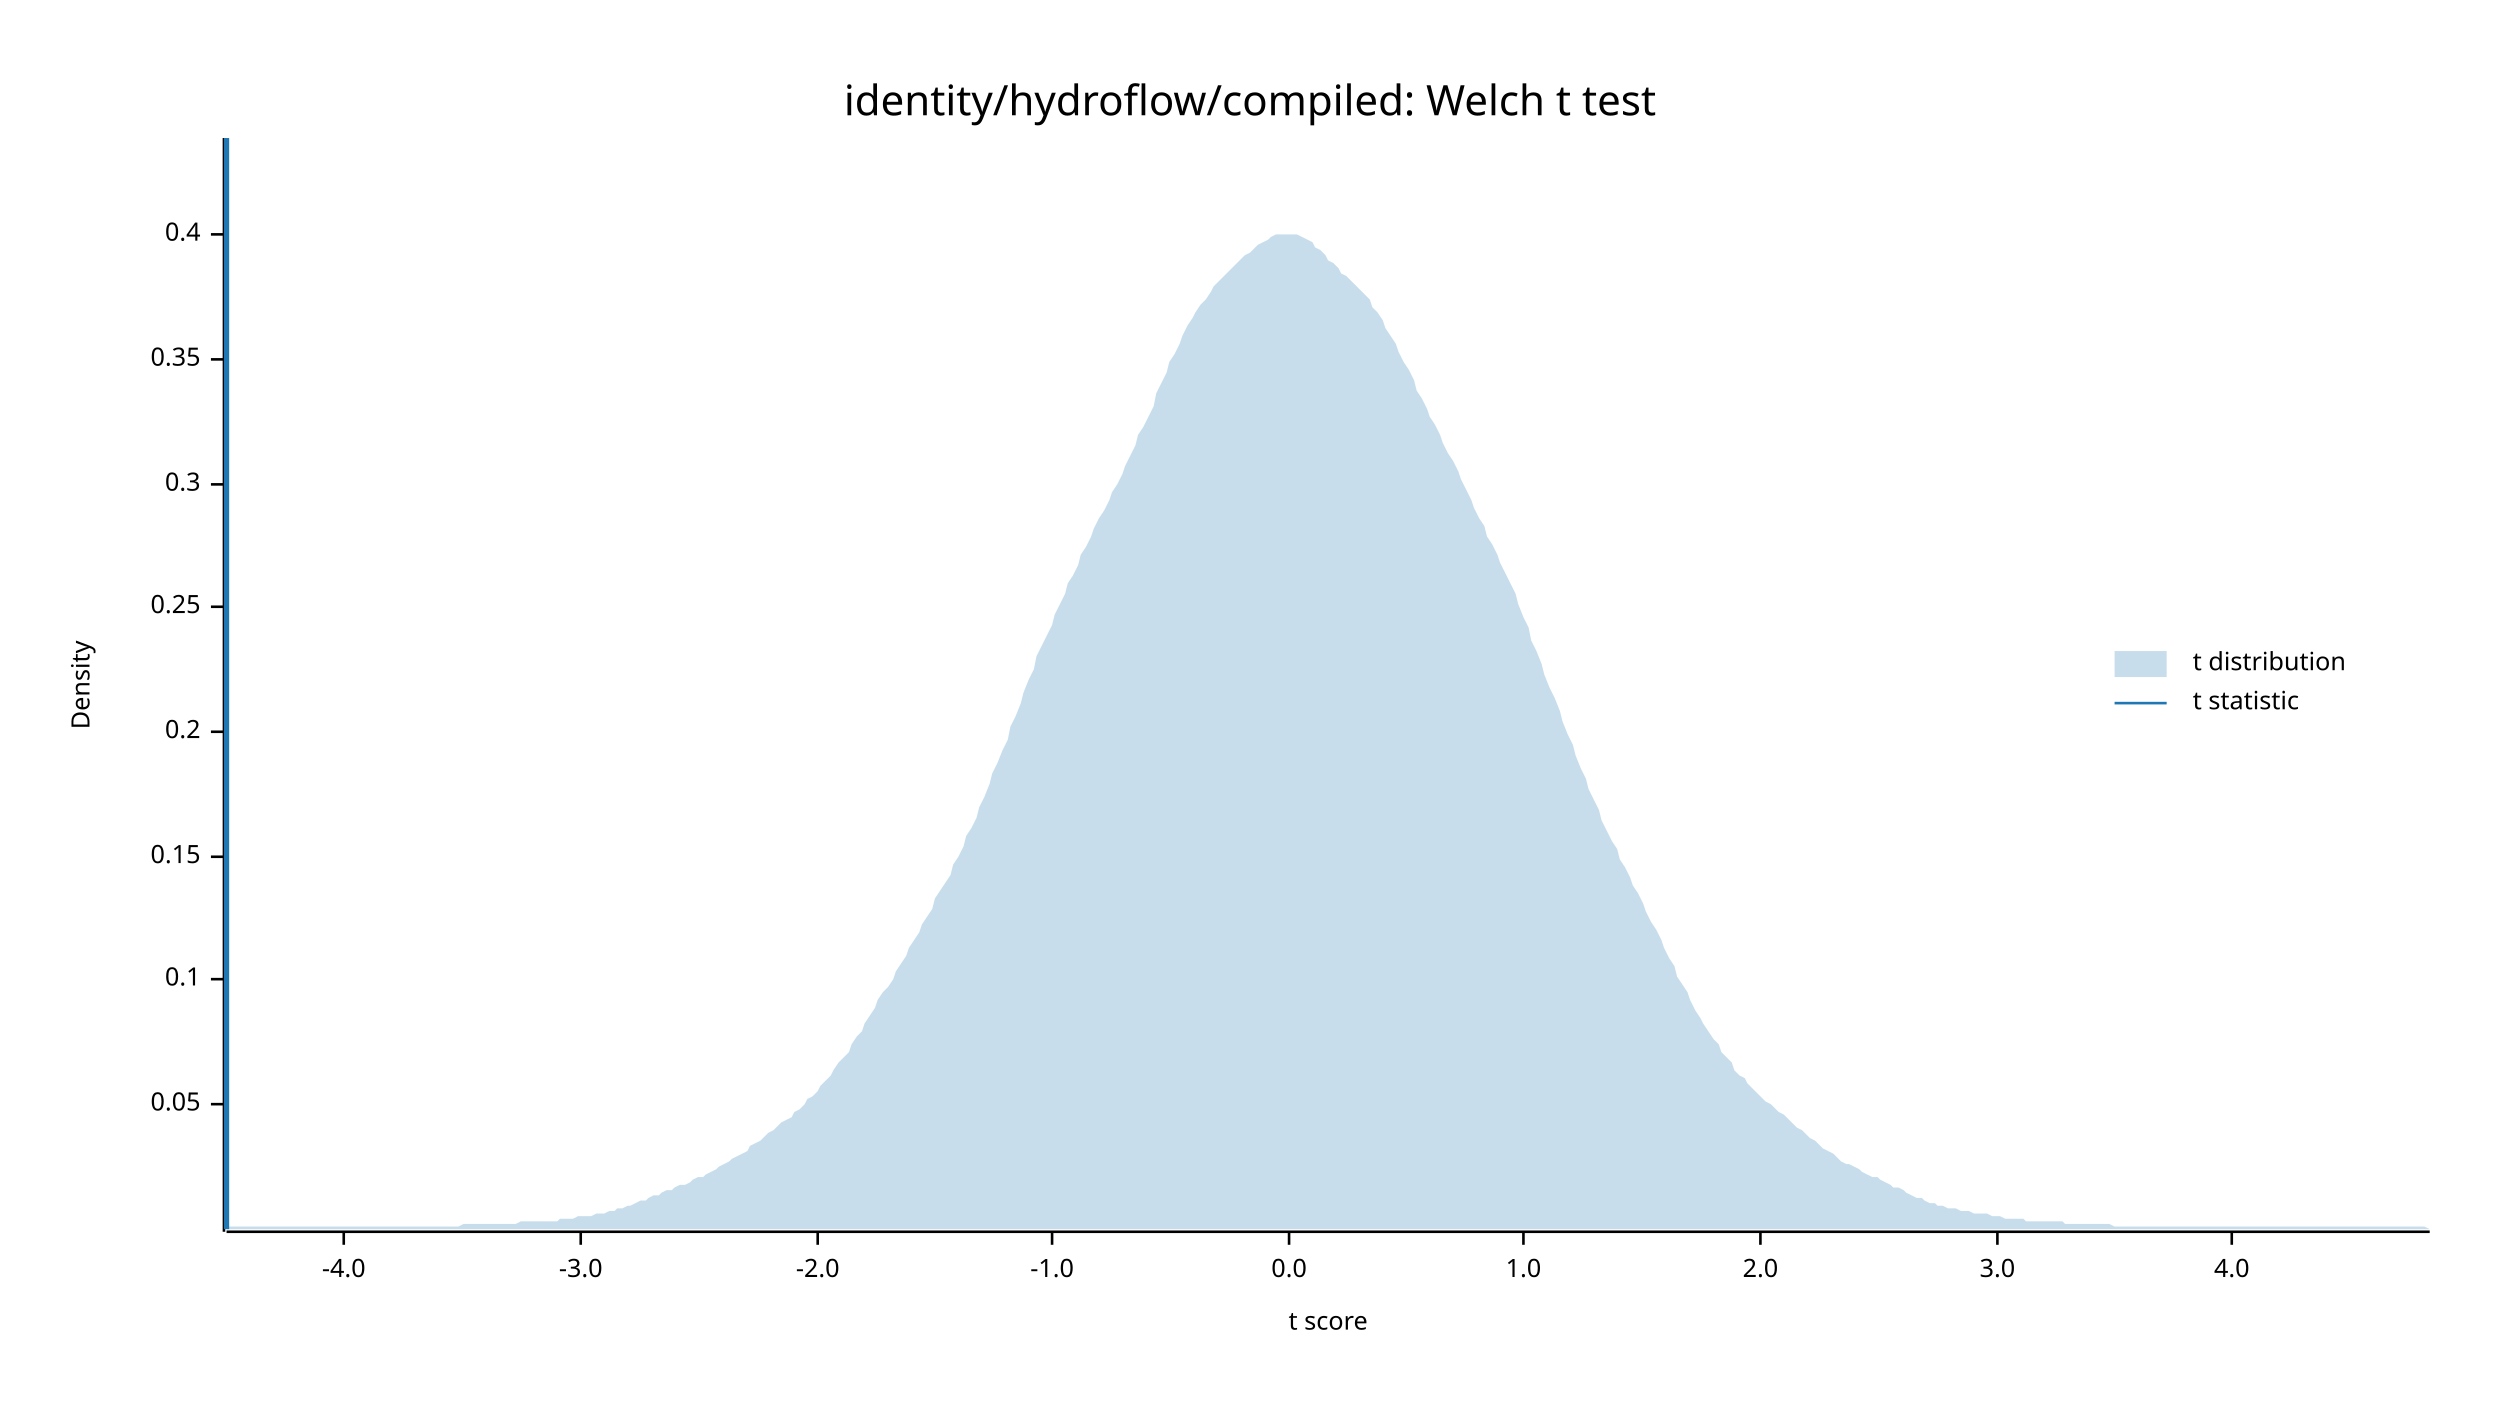
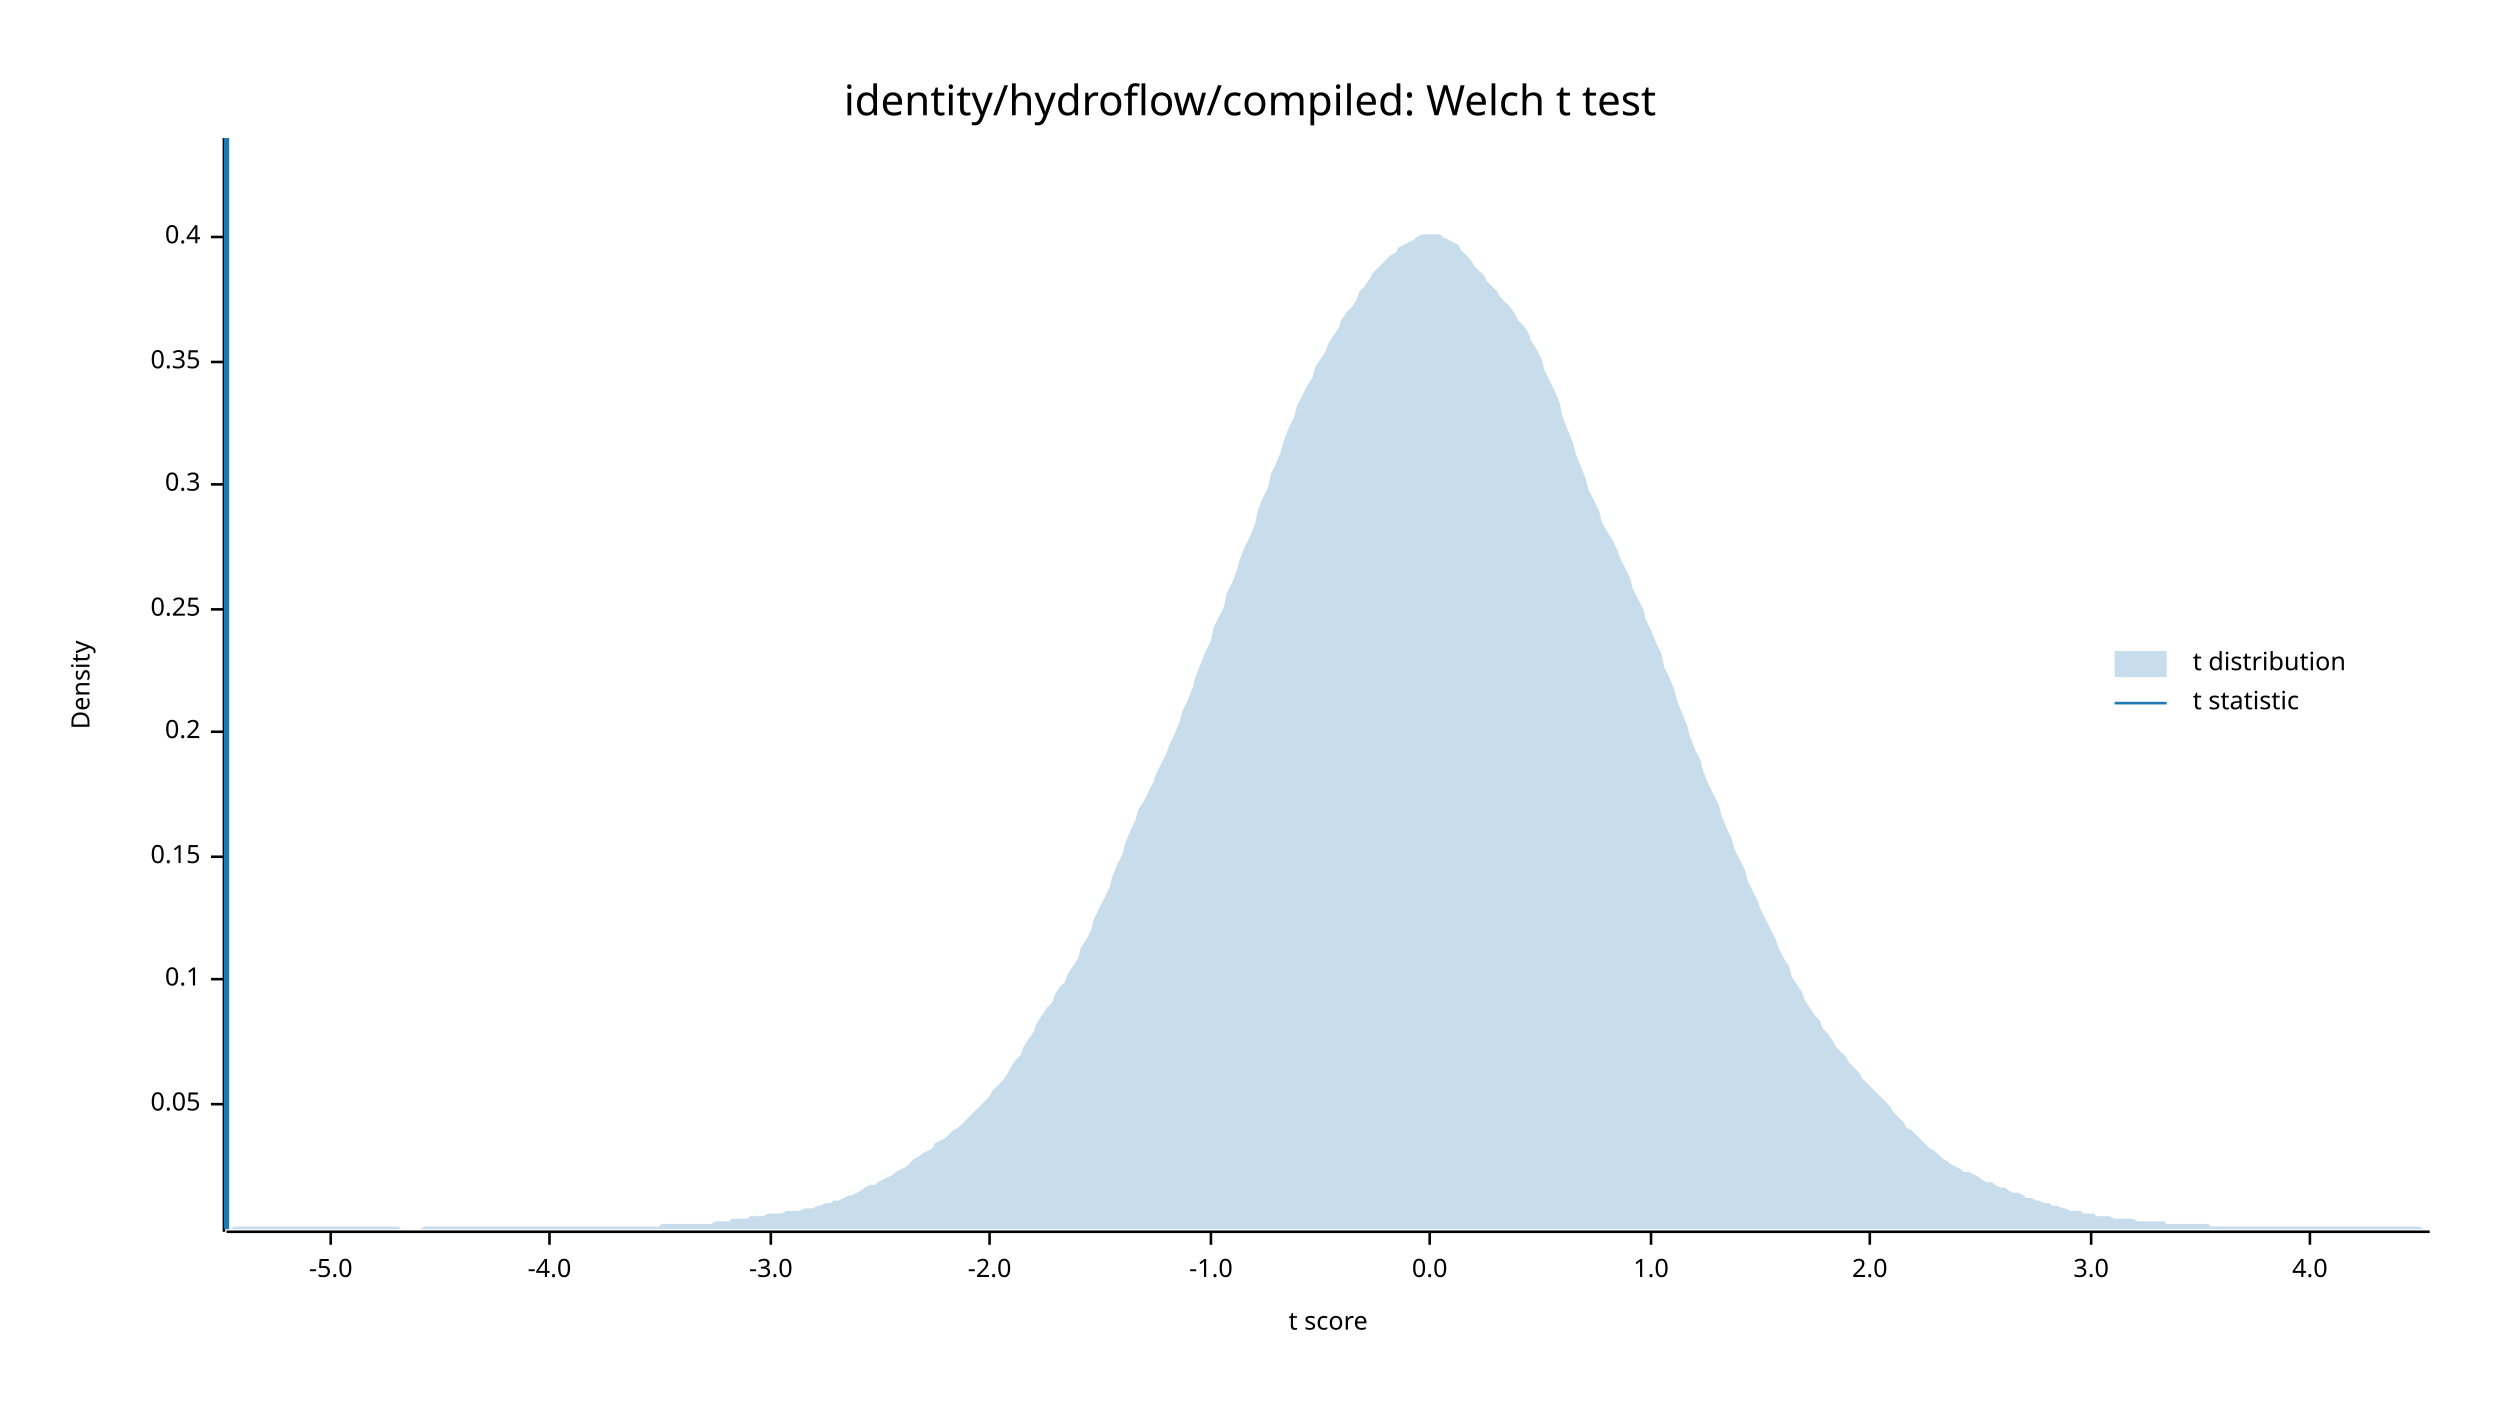
<svg xmlns="http://www.w3.org/2000/svg" width="960" height="540" viewBox="0 0 960 540">
  <text x="480" y="32" dy="0.76em" text-anchor="middle" font-family="sans-serif" font-size="16.129" opacity="1" fill="#000000">
identity/hydroflow/compiled: Welch t test
</text>
  <text x="27" y="263" dy="0.76em" text-anchor="middle" font-family="sans-serif" font-size="9.677" opacity="1" fill="#000000" transform="rotate(270, 27, 263)">
Density
</text>
  <text x="510" y="513" dy="-0.5ex" text-anchor="middle" font-family="sans-serif" font-size="9.677" opacity="1" fill="#000000">
t score
</text>
  <polyline fill="none" opacity="1" stroke="#000000" stroke-width="1" points="86,53 86,473 " />
  <text x="77" y="424" dy="0.5ex" text-anchor="end" font-family="sans-serif" font-size="9.677" opacity="1" fill="#000000">
0.05
</text>
  <polyline fill="none" opacity="1" stroke="#000000" stroke-width="1" points="81,424 86,424 " />
  <text x="77" y="376" dy="0.5ex" text-anchor="end" font-family="sans-serif" font-size="9.677" opacity="1" fill="#000000">
0.1
</text>
  <polyline fill="none" opacity="1" stroke="#000000" stroke-width="1" points="81,376 86,376 " />
  <text x="77" y="329" dy="0.5ex" text-anchor="end" font-family="sans-serif" font-size="9.677" opacity="1" fill="#000000">
0.15
</text>
  <polyline fill="none" opacity="1" stroke="#000000" stroke-width="1" points="81,329 86,329 " />
  <text x="77" y="281" dy="0.5ex" text-anchor="end" font-family="sans-serif" font-size="9.677" opacity="1" fill="#000000">
0.2
</text>
  <polyline fill="none" opacity="1" stroke="#000000" stroke-width="1" points="81,281 86,281 " />
-   <text x="77" y="233" dy="0.5ex" text-anchor="end" font-family="sans-serif" font-size="9.677" opacity="1" fill="#000000">
+   <text x="77" y="234" dy="0.5ex" text-anchor="end" font-family="sans-serif" font-size="9.677" opacity="1" fill="#000000">
0.25
</text>
-   <polyline fill="none" opacity="1" stroke="#000000" stroke-width="1" points="81,233 86,233 " />
+   <polyline fill="none" opacity="1" stroke="#000000" stroke-width="1" points="81,234 86,234 " />
  <text x="77" y="186" dy="0.5ex" text-anchor="end" font-family="sans-serif" font-size="9.677" opacity="1" fill="#000000">
0.3
</text>
  <polyline fill="none" opacity="1" stroke="#000000" stroke-width="1" points="81,186 86,186 " />
-   <text x="77" y="138" dy="0.5ex" text-anchor="end" font-family="sans-serif" font-size="9.677" opacity="1" fill="#000000">
+   <text x="77" y="139" dy="0.5ex" text-anchor="end" font-family="sans-serif" font-size="9.677" opacity="1" fill="#000000">
0.35
</text>
-   <polyline fill="none" opacity="1" stroke="#000000" stroke-width="1" points="81,138 86,138 " />
-   <text x="77" y="90" dy="0.5ex" text-anchor="end" font-family="sans-serif" font-size="9.677" opacity="1" fill="#000000">
+   <polyline fill="none" opacity="1" stroke="#000000" stroke-width="1" points="81,139 86,139 " />
+   <text x="77" y="91" dy="0.5ex" text-anchor="end" font-family="sans-serif" font-size="9.677" opacity="1" fill="#000000">
0.4
</text>
-   <polyline fill="none" opacity="1" stroke="#000000" stroke-width="1" points="81,90 86,90 " />
+   <polyline fill="none" opacity="1" stroke="#000000" stroke-width="1" points="81,91 86,91 " />
  <polyline fill="none" opacity="1" stroke="#000000" stroke-width="1" points="87,473 933,473 " />
-   <text x="132" y="483" dy="0.76em" text-anchor="middle" font-family="sans-serif" font-size="9.677" opacity="1" fill="#000000">
+   <text x="127" y="483" dy="0.76em" text-anchor="middle" font-family="sans-serif" font-size="9.677" opacity="1" fill="#000000">
+ -5.0
+ </text>
+   <polyline fill="none" opacity="1" stroke="#000000" stroke-width="1" points="127,473 127,478 " />
+   <text x="211" y="483" dy="0.76em" text-anchor="middle" font-family="sans-serif" font-size="9.677" opacity="1" fill="#000000">
-4.0
</text>
-   <polyline fill="none" opacity="1" stroke="#000000" stroke-width="1" points="132,473 132,478 " />
-   <text x="223" y="483" dy="0.76em" text-anchor="middle" font-family="sans-serif" font-size="9.677" opacity="1" fill="#000000">
+   <polyline fill="none" opacity="1" stroke="#000000" stroke-width="1" points="211,473 211,478 " />
+   <text x="296" y="483" dy="0.76em" text-anchor="middle" font-family="sans-serif" font-size="9.677" opacity="1" fill="#000000">
-3.0
</text>
-   <polyline fill="none" opacity="1" stroke="#000000" stroke-width="1" points="223,473 223,478 " />
-   <text x="314" y="483" dy="0.76em" text-anchor="middle" font-family="sans-serif" font-size="9.677" opacity="1" fill="#000000">
+   <polyline fill="none" opacity="1" stroke="#000000" stroke-width="1" points="296,473 296,478 " />
+   <text x="380" y="483" dy="0.76em" text-anchor="middle" font-family="sans-serif" font-size="9.677" opacity="1" fill="#000000">
-2.0
</text>
-   <polyline fill="none" opacity="1" stroke="#000000" stroke-width="1" points="314,473 314,478 " />
-   <text x="404" y="483" dy="0.76em" text-anchor="middle" font-family="sans-serif" font-size="9.677" opacity="1" fill="#000000">
+   <polyline fill="none" opacity="1" stroke="#000000" stroke-width="1" points="380,473 380,478 " />
+   <text x="465" y="483" dy="0.76em" text-anchor="middle" font-family="sans-serif" font-size="9.677" opacity="1" fill="#000000">
-1.0
</text>
-   <polyline fill="none" opacity="1" stroke="#000000" stroke-width="1" points="404,473 404,478 " />
-   <text x="495" y="483" dy="0.76em" text-anchor="middle" font-family="sans-serif" font-size="9.677" opacity="1" fill="#000000">
+   <polyline fill="none" opacity="1" stroke="#000000" stroke-width="1" points="465,473 465,478 " />
+   <text x="549" y="483" dy="0.76em" text-anchor="middle" font-family="sans-serif" font-size="9.677" opacity="1" fill="#000000">
0.0
</text>
-   <polyline fill="none" opacity="1" stroke="#000000" stroke-width="1" points="495,473 495,478 " />
-   <text x="585" y="483" dy="0.76em" text-anchor="middle" font-family="sans-serif" font-size="9.677" opacity="1" fill="#000000">
+   <polyline fill="none" opacity="1" stroke="#000000" stroke-width="1" points="549,473 549,478 " />
+   <text x="634" y="483" dy="0.76em" text-anchor="middle" font-family="sans-serif" font-size="9.677" opacity="1" fill="#000000">
1.0
</text>
-   <polyline fill="none" opacity="1" stroke="#000000" stroke-width="1" points="585,473 585,478 " />
-   <text x="676" y="483" dy="0.76em" text-anchor="middle" font-family="sans-serif" font-size="9.677" opacity="1" fill="#000000">
+   <polyline fill="none" opacity="1" stroke="#000000" stroke-width="1" points="634,473 634,478 " />
+   <text x="718" y="483" dy="0.76em" text-anchor="middle" font-family="sans-serif" font-size="9.677" opacity="1" fill="#000000">
2.0
</text>
-   <polyline fill="none" opacity="1" stroke="#000000" stroke-width="1" points="676,473 676,478 " />
-   <text x="767" y="483" dy="0.76em" text-anchor="middle" font-family="sans-serif" font-size="9.677" opacity="1" fill="#000000">
+   <polyline fill="none" opacity="1" stroke="#000000" stroke-width="1" points="718,473 718,478 " />
+   <text x="803" y="483" dy="0.76em" text-anchor="middle" font-family="sans-serif" font-size="9.677" opacity="1" fill="#000000">
3.0
</text>
-   <polyline fill="none" opacity="1" stroke="#000000" stroke-width="1" points="767,473 767,478 " />
-   <text x="857" y="483" dy="0.76em" text-anchor="middle" font-family="sans-serif" font-size="9.677" opacity="1" fill="#000000">
+   <polyline fill="none" opacity="1" stroke="#000000" stroke-width="1" points="803,473 803,478 " />
+   <text x="887" y="483" dy="0.76em" text-anchor="middle" font-family="sans-serif" font-size="9.677" opacity="1" fill="#000000">
4.0
</text>
-   <polyline fill="none" opacity="1" stroke="#000000" stroke-width="1" points="857,473 857,478 " />
-   <polygon opacity="0.25" fill="#1F78B4" points="87,472 88,471 90,471 92,471 93,471 95,471 97,471 98,471 100,471 102,471 103,471 105,471 107,471 109,471 110,471 112,471 114,471 115,471 117,471 119,471 120,471 122,471 124,471 125,471 127,471 129,471 131,471 132,471 134,471 136,471 137,471 139,471 141,471 142,471 144,471 146,471 148,471 149,471 151,471 153,471 154,471 156,471 158,471 159,471 161,471 163,471 164,471 166,471 168,471 170,471 171,471 173,471 175,471 176,471 178,470 180,470 181,470 183,470 185,470 187,470 188,470 190,470 192,470 193,470 195,470 197,470 198,470 200,469 202,469 203,469 205,469 207,469 209,469 210,469 212,469 214,469 215,468 217,468 219,468 220,468 222,467 224,467 226,467 227,467 229,466 231,466 232,466 234,465 236,465 237,464 239,464 241,463 242,463 244,462 246,461 248,461 249,460 251,459 253,459 254,458 256,457 258,457 259,456 261,455 263,455 265,454 266,453 268,452 270,452 271,451 273,450 275,449 276,448 278,447 280,446 281,445 283,444 285,443 287,442 288,440 290,439 292,438 293,437 295,435 297,434 298,433 300,431 302,430 304,429 305,427 307,426 309,424 310,422 312,421 314,419 315,417 317,415 319,413 320,411 322,408 324,406 326,404 327,401 329,398 331,396 332,393 334,390 336,387 337,384 339,381 341,379 343,376 344,373 346,370 348,367 349,364 351,361 353,358 354,355 356,352 358,349 359,345 361,342 363,339 365,336 366,332 368,329 370,325 371,321 373,318 375,314 376,310 378,306 380,301 381,297 383,293 385,288 387,284 388,279 390,275 392,270 393,266 395,261 397,257 398,252 400,248 402,244 404,240 405,236 407,232 409,228 410,224 412,221 414,217 415,213 417,210 419,206 420,203 422,199 424,196 426,192 427,189 429,186 431,182 432,179 434,175 436,171 437,167 439,164 441,160 443,156 444,151 446,147 448,143 449,139 451,136 453,132 454,129 456,125 458,122 459,120 461,117 463,115 465,112 466,110 468,108 470,106 471,105 473,103 475,101 476,100 478,98 480,97 482,95 483,94 485,93 487,92 488,91 490,90 492,90 493,90 495,90 497,90 498,90 500,91 502,92 504,93 505,95 507,96 509,98 510,100 512,101 514,103 515,105 517,106 519,108 521,110 522,111 524,113 526,115 527,118 529,120 531,123 532,126 534,129 536,132 537,135 539,139 541,142 543,146 544,150 546,153 548,157 549,160 551,163 553,167 554,170 556,174 558,177 560,181 561,184 563,188 565,192 566,195 568,199 570,202 571,206 573,209 575,213 576,216 578,220 580,224 582,228 583,232 585,237 587,241 588,246 590,250 592,255 593,259 595,264 597,268 599,273 600,277 602,282 604,286 605,290 607,295 609,299 610,303 612,307 614,311 615,315 617,319 619,323 621,326 622,330 624,333 626,337 627,340 629,343 631,347 632,350 634,354 636,357 638,361 639,364 641,368 643,371 644,375 646,378 648,381 649,384 651,388 653,391 654,393 656,396 658,399 660,401 661,404 663,406 665,408 666,411 668,413 670,414 671,416 673,418 675,420 676,421 678,423 680,424 682,426 683,427 685,428 687,430 688,431 690,433 692,434 693,435 695,437 697,438 699,440 700,441 702,442 704,443 705,444 707,446 709,447 710,447 712,448 714,449 715,450 717,451 719,452 721,452 722,453 724,454 726,455 727,456 729,456 731,457 732,458 734,459 736,460 738,460 739,461 741,462 743,462 744,463 746,463 748,464 749,464 751,464 753,465 754,465 756,465 758,466 760,466 761,466 763,466 765,467 766,467 768,467 770,468 771,468 773,468 775,468 777,468 778,469 780,469 782,469 783,469 785,469 787,469 788,469 790,469 792,469 793,470 795,470 797,470 799,470 800,470 802,470 804,470 805,470 807,470 809,470 810,470 812,471 814,471 816,471 817,471 819,471 821,471 822,471 824,471 826,471 827,471 829,471 831,471 832,471 834,471 836,471 838,471 839,471 841,471 843,471 844,471 846,471 848,471 849,471 851,471 853,471 855,471 856,471 858,471 860,471 861,471 863,471 865,471 866,471 868,471 870,471 871,471 873,471 875,471 877,471 878,471 880,471 882,471 883,471 885,471 887,471 888,471 890,471 892,471 894,471 895,471 897,471 899,471 900,471 902,471 904,471 905,471 907,471 909,471 910,471 912,471 914,471 916,471 917,471 919,471 921,471 922,471 924,471 926,471 927,471 929,471 931,471 933,472 933,472 87,472 " />
+   <polyline fill="none" opacity="1" stroke="#000000" stroke-width="1" points="887,473 887,478 " />
+   <polygon opacity="0.25" fill="#1F78B4" points="87,472 88,472 90,471 92,471 93,471 95,471 97,471 98,471 100,471 102,471 103,471 105,471 107,471 109,471 110,471 112,471 114,471 115,471 117,471 119,471 120,471 122,471 124,471 125,471 127,471 129,471 131,471 132,471 134,471 136,471 137,471 139,471 141,471 142,471 144,471 146,471 148,471 149,471 151,471 153,471 154,472 156,472 158,472 159,472 161,472 163,471 164,471 166,471 168,471 170,471 171,471 173,471 175,471 176,471 178,471 180,471 181,471 183,471 185,471 187,471 188,471 190,471 192,471 193,471 195,471 197,471 198,471 200,471 202,471 203,471 205,471 207,471 209,471 210,471 212,471 214,471 215,471 217,471 219,471 220,471 222,471 224,471 226,471 227,471 229,471 231,471 232,471 234,471 236,471 237,471 239,471 241,471 242,471 244,471 246,471 248,471 249,471 251,471 253,471 254,470 256,470 258,470 259,470 261,470 263,470 265,470 266,470 268,470 270,470 271,470 273,470 275,469 276,469 278,469 280,469 281,468 283,468 285,468 287,468 288,467 290,467 292,467 293,467 295,466 297,466 298,466 300,466 302,465 304,465 305,465 307,465 309,464 310,464 312,464 314,463 315,463 317,462 319,462 320,461 322,461 324,460 326,459 327,459 329,458 331,457 332,456 334,455 336,455 337,454 339,453 341,452 343,451 344,450 346,449 348,448 349,447 351,445 353,444 354,443 356,442 358,441 359,439 361,438 363,437 365,435 366,434 368,433 370,431 371,430 373,428 375,426 376,425 378,423 380,421 381,419 383,417 385,415 387,412 388,410 390,407 392,405 393,402 395,399 397,396 398,393 400,390 402,387 404,385 405,382 407,379 409,377 410,374 412,371 414,368 415,364 417,361 419,357 420,353 422,349 424,345 426,341 427,337 429,332 431,328 432,324 434,319 436,315 437,311 439,308 441,304 443,300 444,297 446,293 448,289 449,286 451,282 453,277 454,273 456,269 458,264 459,260 461,255 463,250 465,246 466,241 468,237 470,233 471,228 473,224 475,219 476,215 478,210 480,206 482,201 483,196 485,191 487,187 488,182 490,178 492,173 493,169 495,164 497,160 498,156 500,152 502,148 504,145 505,141 507,138 509,135 510,132 512,129 514,126 515,123 517,120 519,118 521,115 522,112 524,110 526,107 527,105 529,103 531,101 532,100 534,98 536,97 537,95 539,94 541,93 543,92 544,91 546,90 548,90 549,90 551,90 553,90 554,91 556,92 558,93 560,94 561,96 563,98 565,100 566,102 568,104 570,106 571,108 573,110 575,112 576,114 578,116 580,118 582,121 583,123 585,125 587,128 588,131 590,134 592,138 593,142 595,146 597,150 599,155 600,160 602,165 604,170 605,174 607,179 609,184 610,188 612,192 614,196 615,200 617,204 619,207 621,211 622,214 624,218 626,222 627,226 629,230 631,234 632,238 634,242 636,247 638,251 639,256 641,260 643,265 644,269 646,274 648,279 649,283 651,288 653,292 654,296 656,301 658,305 660,309 661,313 663,318 665,322 666,326 668,330 670,334 671,338 673,342 675,346 676,349 678,353 680,357 682,361 683,364 685,368 687,371 688,375 690,378 692,381 693,384 695,387 697,390 699,392 700,395 702,397 704,400 705,402 707,404 709,406 710,408 712,410 714,412 715,414 717,416 719,418 721,420 722,421 724,423 726,425 727,427 729,429 731,431 732,433 734,434 736,436 738,438 739,439 741,441 743,442 744,443 746,445 748,446 749,447 751,448 753,449 754,450 756,450 758,451 760,452 761,453 763,454 765,454 766,455 768,456 770,456 771,457 773,458 775,458 777,459 778,460 780,460 782,461 783,461 785,462 787,462 788,463 790,463 792,464 793,464 795,465 797,465 799,465 800,466 802,466 804,466 805,467 807,467 809,467 810,467 812,468 814,468 816,468 817,468 819,468 821,469 822,469 824,469 826,469 827,469 829,469 831,469 832,470 834,470 836,470 838,470 839,470 841,470 843,470 844,470 846,470 848,470 849,471 851,471 853,471 855,471 856,471 858,471 860,471 861,471 863,471 865,471 866,471 868,471 870,471 871,471 873,471 875,471 877,471 878,471 880,471 882,471 883,471 885,471 887,471 888,471 890,471 892,471 894,471 895,471 897,471 899,471 900,471 902,471 904,471 905,471 907,471 909,471 910,471 912,471 914,471 916,471 917,471 919,471 921,471 922,471 924,471 926,471 927,471 929,471 931,472 933,472 933,472 87,472 " />
  <polyline fill="none" opacity="1" stroke="#1F78B4" stroke-width="2" points="87,472 87,53 " />
  <text x="842" y="250" dy="0.76em" text-anchor="start" font-family="sans-serif" font-size="9.677" opacity="1" fill="#000000">
t distribution
</text>
  <text x="842" y="265" dy="0.76em" text-anchor="start" font-family="sans-serif" font-size="9.677" opacity="1" fill="#000000">
t statistic
</text>
  <rect x="812" y="250" width="20" height="10" opacity="0.25" fill="#1F78B4" stroke="none" />
  <polyline fill="none" opacity="1" stroke="#1F78B4" stroke-width="1" points="812,270 832,270 " />
</svg>
